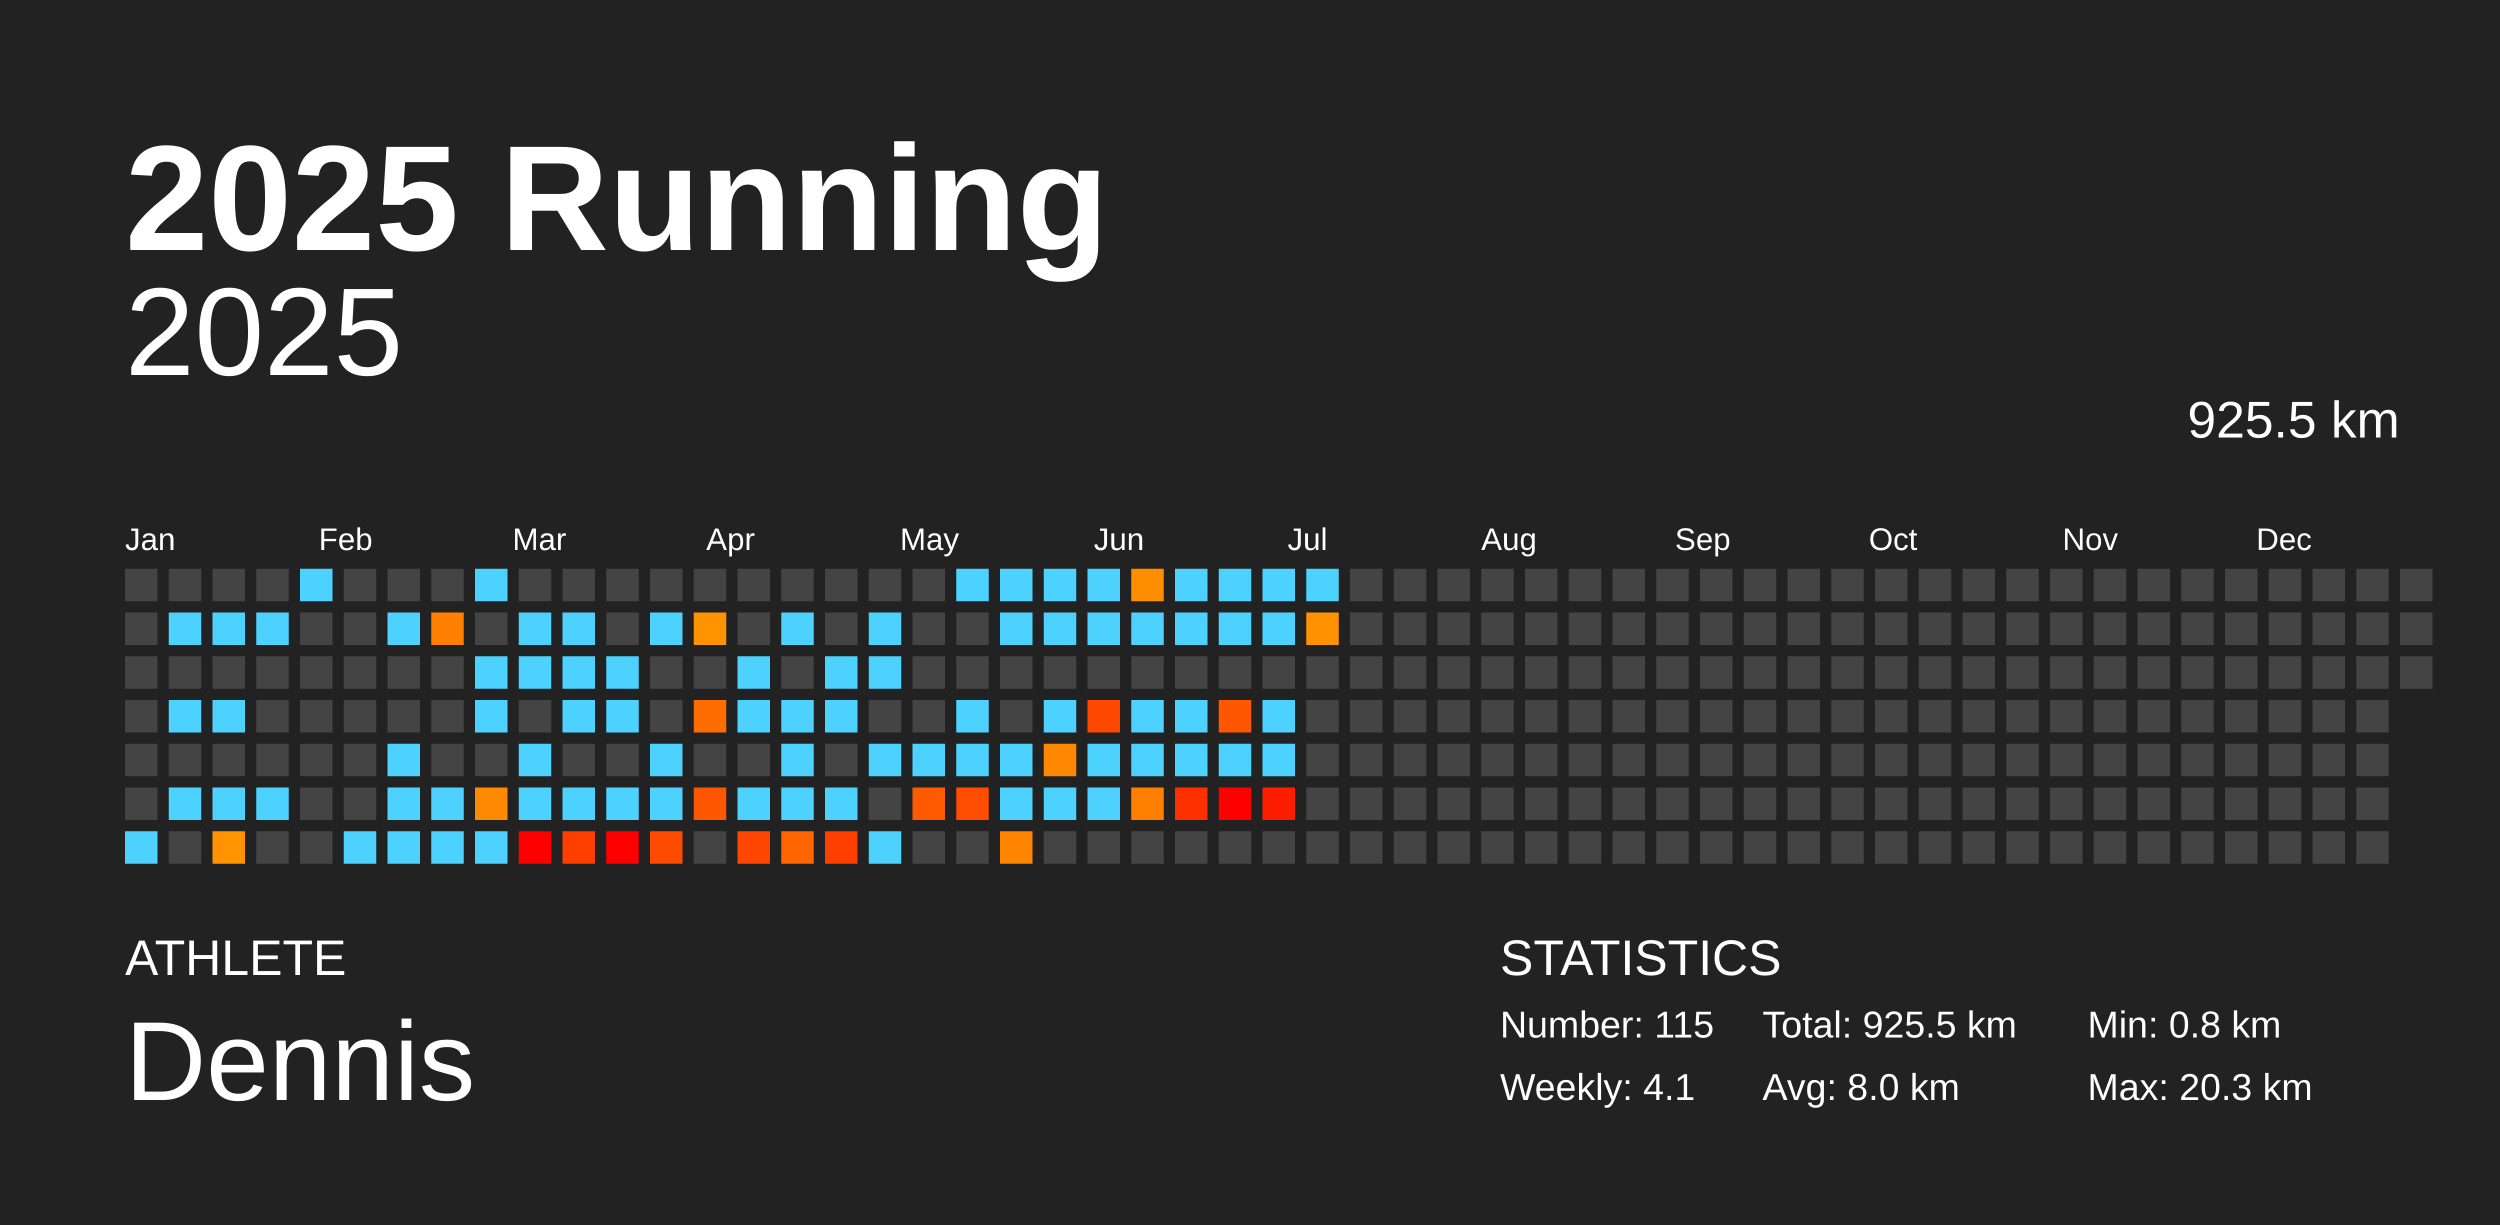
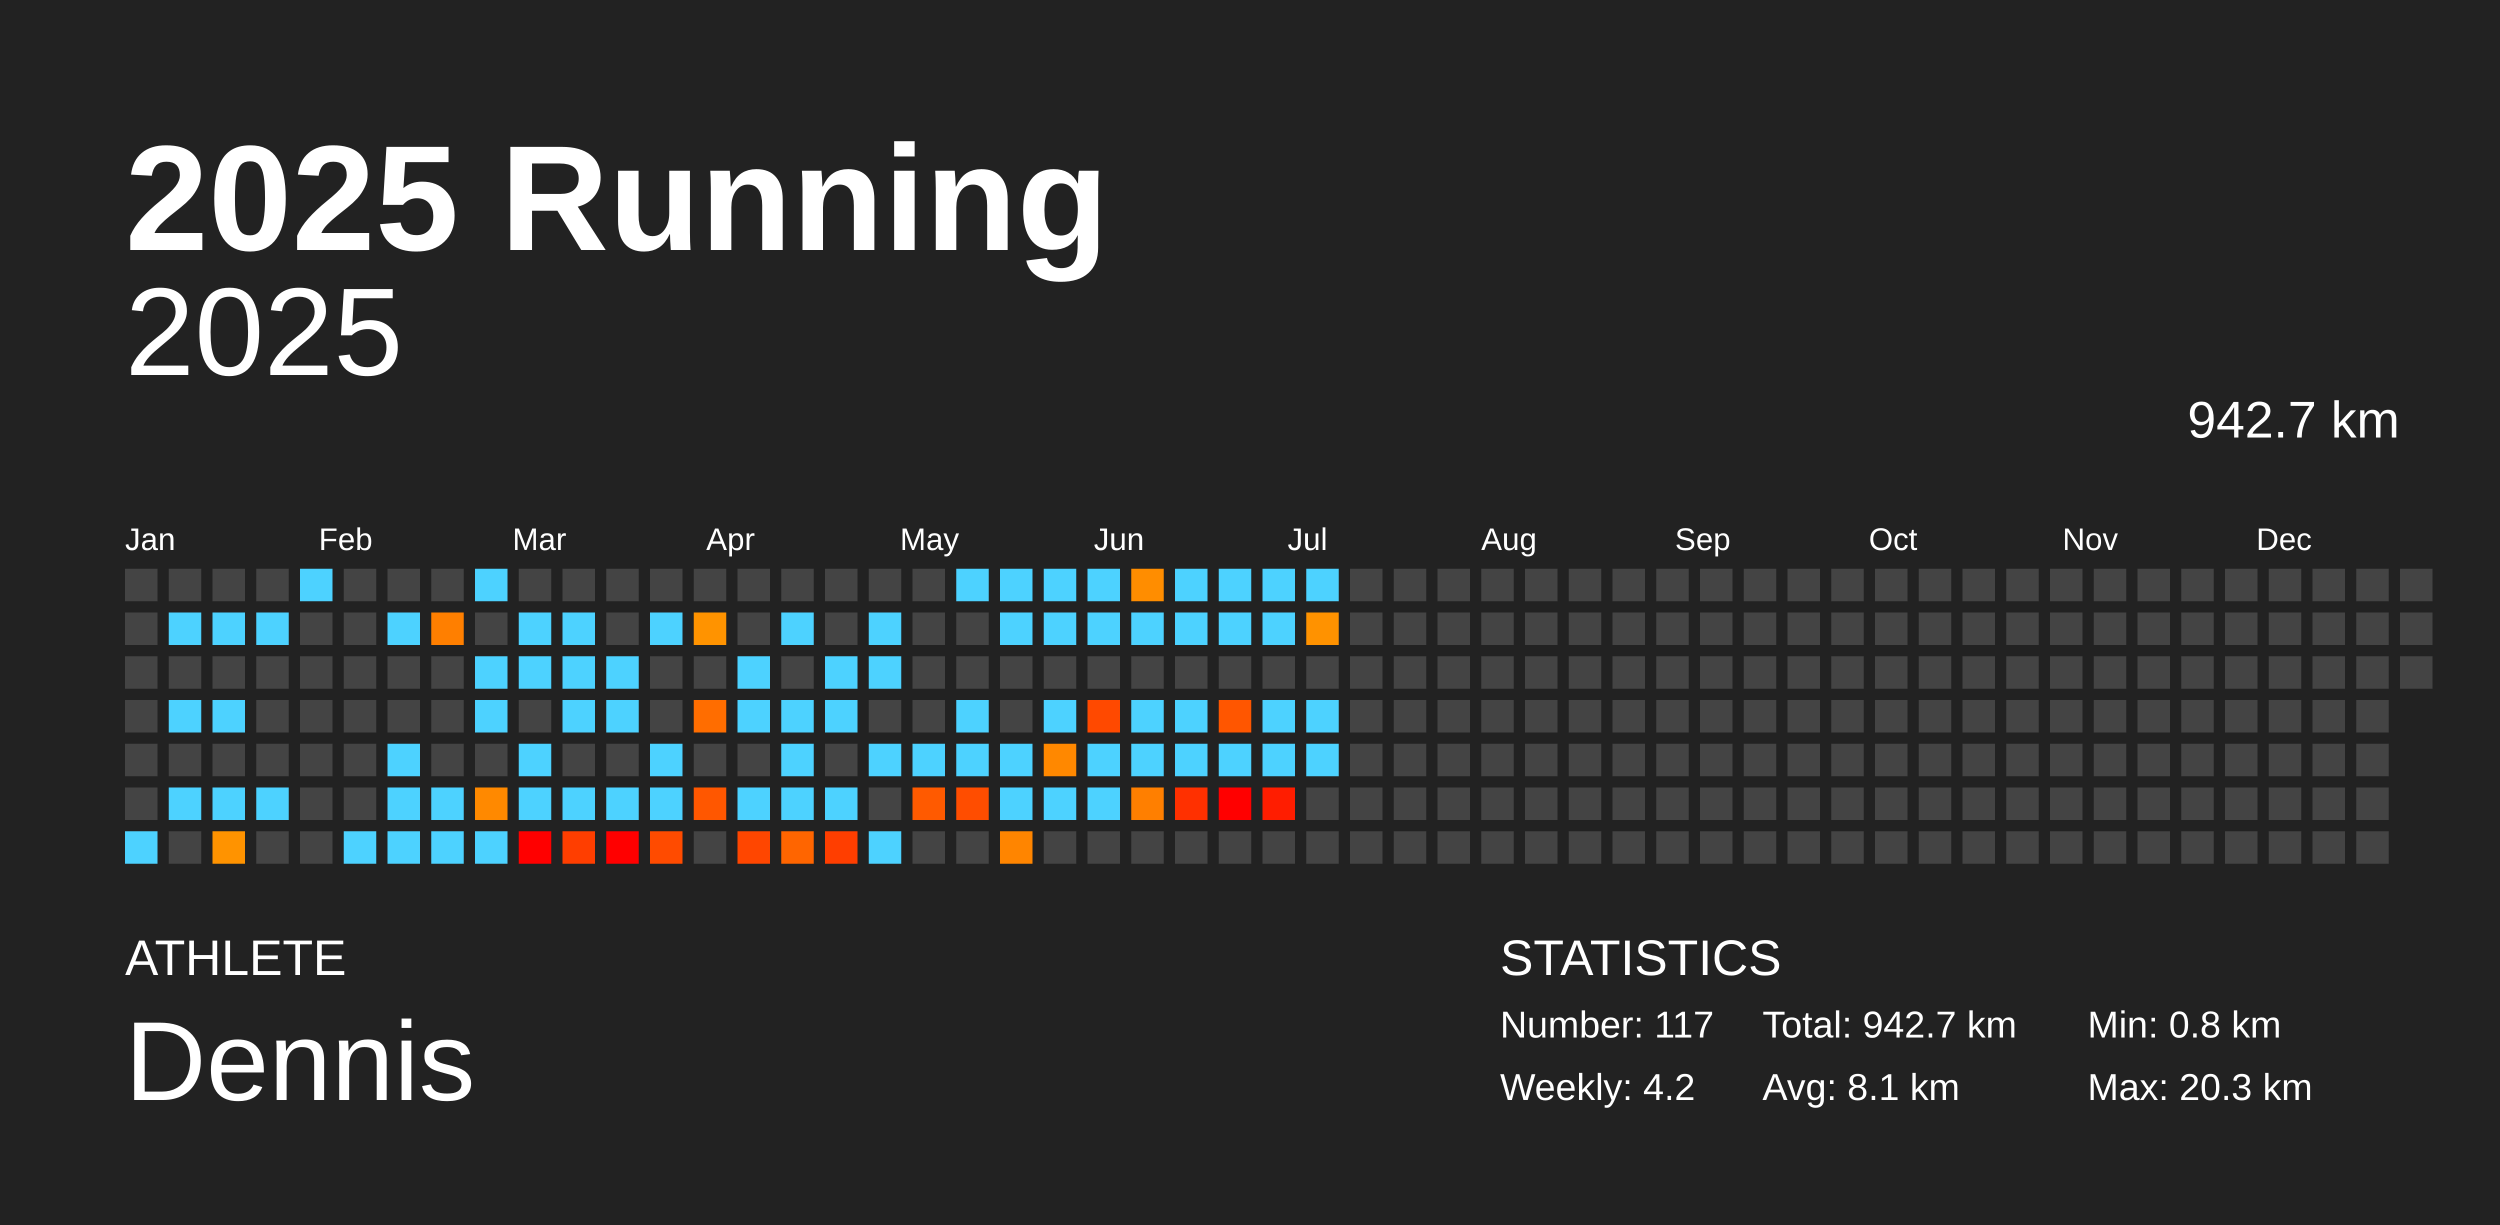
<svg xmlns="http://www.w3.org/2000/svg" baseProfile="full" height="98mm" version="1.1" viewBox="0,0,200,98" width="200mm">
  <defs />
  <rect fill="#222222" height="98" width="200" x="0" y="0" />
  <text fill="#FFFFFF" style="font-size:12px; font-family:Arial; font-weight:bold;" x="10" y="20">2025 Running</text>
  <text fill="#FFFFFF" style="font-size:4px; font-family:Arial" x="10" y="78">ATHLETE</text>
  <text fill="#FFFFFF" style="font-size:9px; font-family:Arial" x="10" y="88">Dennis</text>
  <text fill="#FFFFFF" style="font-size:4px; font-family:Arial" x="120" y="78">STATISTICS</text>
-   <text fill="#FFFFFF" style="font-size:3px; font-family:Arial" x="120" y="83">Number: 115</text>
-   <text fill="#FFFFFF" style="font-size:3px; font-family:Arial" x="120" y="88">Weekly: 4.1</text>
-   <text fill="#FFFFFF" style="font-size:3px; font-family:Arial" x="141" y="83">Total: 925.5 km</text>
-   <text fill="#FFFFFF" style="font-size:3px; font-family:Arial" x="141" y="88">Avg: 8.0 km</text>
+   <text fill="#FFFFFF" style="font-size:3px; font-family:Arial" x="120" y="83">Number: 117</text>
+   <text fill="#FFFFFF" style="font-size:3px; font-family:Arial" x="120" y="88">Weekly: 4.2</text>
+   <text fill="#FFFFFF" style="font-size:3px; font-family:Arial" x="141" y="83">Total: 942.7 km</text>
+   <text fill="#FFFFFF" style="font-size:3px; font-family:Arial" x="141" y="88">Avg: 8.1 km</text>
  <text fill="#FFFFFF" style="font-size:3px; font-family:Arial" x="167" y="83">Min: 0.8 km</text>
  <text fill="#FFFFFF" style="font-size:3px; font-family:Arial" x="167" y="88">Max: 20.3 km</text>
  <text alignment-baseline="hanging" fill="#FFFFFF" style="font-size:10.0px; font-family:Arial;" x="10" y="30">2025</text>
-   <text alignment-baseline="hanging" fill="#FFFFFF" style="font-size:4.125px; font-family:Arial;" x="175" y="35">925.5 km</text>
+   <text alignment-baseline="hanging" fill="#FFFFFF" style="font-size:4.125px; font-family:Arial;" x="175" y="35">942.7 km</text>
  <text fill="#FFFFFF" style="font-size:2.5px; font-family:Arial" x="10.0" y="44">Jan</text>
  <text fill="#FFFFFF" style="font-size:2.5px; font-family:Arial" x="25.5" y="44">Feb</text>
  <text fill="#FFFFFF" style="font-size:2.5px; font-family:Arial" x="41.0" y="44">Mar</text>
  <text fill="#FFFFFF" style="font-size:2.5px; font-family:Arial" x="56.5" y="44">Apr</text>
  <text fill="#FFFFFF" style="font-size:2.5px; font-family:Arial" x="72.0" y="44">May</text>
  <text fill="#FFFFFF" style="font-size:2.5px; font-family:Arial" x="87.5" y="44">Jun</text>
  <text fill="#FFFFFF" style="font-size:2.5px; font-family:Arial" x="103.0" y="44">Jul</text>
  <text fill="#FFFFFF" style="font-size:2.5px; font-family:Arial" x="118.5" y="44">Aug</text>
  <text fill="#FFFFFF" style="font-size:2.5px; font-family:Arial" x="134.0" y="44">Sep</text>
  <text fill="#FFFFFF" style="font-size:2.5px; font-family:Arial" x="149.5" y="44">Oct</text>
  <text fill="#FFFFFF" style="font-size:2.5px; font-family:Arial" x="165.0" y="44">Nov</text>
  <text fill="#FFFFFF" style="font-size:2.5px; font-family:Arial" x="180.5" y="44">Dec</text>
  <rect fill="#444444" height="2.6" width="2.6" x="10.0" y="45.5" />
  <rect fill="#444444" height="2.6" width="2.6" x="10.0" y="49.0" />
  <rect fill="#444444" height="2.6" width="2.6" x="10.0" y="52.5" />
  <rect fill="#444444" height="2.6" width="2.6" x="10.0" y="56.0" />
  <rect fill="#444444" height="2.6" width="2.6" x="10.0" y="59.5" />
  <rect fill="#444444" height="2.6" width="2.6" x="10.0" y="63.0" />
  <rect fill="#4dd2ff" height="2.6" width="2.6" x="10.0" y="66.5" />
  <rect fill="#444444" height="2.6" width="2.6" x="13.5" y="45.5" />
  <rect fill="#4dd2ff" height="2.6" width="2.6" x="13.5" y="49.0" />
  <rect fill="#444444" height="2.6" width="2.6" x="13.5" y="52.5" />
  <rect fill="#4dd2ff" height="2.6" width="2.6" x="13.5" y="56.0" />
  <rect fill="#444444" height="2.6" width="2.6" x="13.5" y="59.5" />
  <rect fill="#4dd2ff" height="2.6" width="2.6" x="13.5" y="63.0" />
  <rect fill="#444444" height="2.6" width="2.6" x="13.5" y="66.5" />
  <rect fill="#444444" height="2.6" width="2.6" x="17.0" y="45.5" />
  <rect fill="#4dd2ff" height="2.6" width="2.6" x="17.0" y="49.0" />
  <rect fill="#444444" height="2.6" width="2.6" x="17.0" y="52.5" />
  <rect fill="#4dd2ff" height="2.6" width="2.6" x="17.0" y="56.0" />
  <rect fill="#444444" height="2.6" width="2.6" x="17.0" y="59.5" />
  <rect fill="#4dd2ff" height="2.6" width="2.6" x="17.0" y="63.0" />
  <rect fill="#ff9300" height="2.6" width="2.6" x="17.0" y="66.5" />
  <rect fill="#444444" height="2.6" width="2.6" x="20.5" y="45.5" />
  <rect fill="#4dd2ff" height="2.6" width="2.6" x="20.5" y="49.0" />
  <rect fill="#444444" height="2.6" width="2.6" x="20.5" y="52.5" />
  <rect fill="#444444" height="2.6" width="2.6" x="20.5" y="56.0" />
  <rect fill="#444444" height="2.6" width="2.6" x="20.5" y="59.5" />
  <rect fill="#4dd2ff" height="2.6" width="2.6" x="20.5" y="63.0" />
  <rect fill="#444444" height="2.6" width="2.6" x="20.5" y="66.5" />
  <rect fill="#4dd2ff" height="2.6" width="2.6" x="24.0" y="45.5" />
  <rect fill="#444444" height="2.6" width="2.6" x="24.0" y="49.0" />
  <rect fill="#444444" height="2.6" width="2.6" x="24.0" y="52.5" />
  <rect fill="#444444" height="2.6" width="2.6" x="24.0" y="56.0" />
  <rect fill="#444444" height="2.6" width="2.6" x="24.0" y="59.5" />
  <rect fill="#444444" height="2.6" width="2.6" x="24.0" y="63.0" />
  <rect fill="#444444" height="2.6" width="2.6" x="24.0" y="66.5" />
  <rect fill="#444444" height="2.6" width="2.6" x="27.5" y="45.5" />
  <rect fill="#444444" height="2.6" width="2.6" x="27.5" y="49.0" />
  <rect fill="#444444" height="2.6" width="2.6" x="27.5" y="52.5" />
  <rect fill="#444444" height="2.6" width="2.6" x="27.5" y="56.0" />
  <rect fill="#444444" height="2.6" width="2.6" x="27.5" y="59.5" />
  <rect fill="#444444" height="2.6" width="2.6" x="27.5" y="63.0" />
  <rect fill="#4dd2ff" height="2.6" width="2.6" x="27.5" y="66.5" />
  <rect fill="#444444" height="2.6" width="2.6" x="31.0" y="45.5" />
  <rect fill="#4dd2ff" height="2.6" width="2.6" x="31.0" y="49.0" />
  <rect fill="#444444" height="2.6" width="2.6" x="31.0" y="52.5" />
  <rect fill="#444444" height="2.6" width="2.6" x="31.0" y="56.0" />
  <rect fill="#4dd2ff" height="2.6" width="2.6" x="31.0" y="59.5" />
  <rect fill="#4dd2ff" height="2.6" width="2.6" x="31.0" y="63.0" />
  <rect fill="#4dd2ff" height="2.6" width="2.6" x="31.0" y="66.5" />
  <rect fill="#444444" height="2.6" width="2.6" x="34.5" y="45.5" />
  <rect fill="#ff7f00" height="2.6" width="2.6" x="34.5" y="49.0" />
  <rect fill="#444444" height="2.6" width="2.6" x="34.5" y="52.5" />
  <rect fill="#444444" height="2.6" width="2.6" x="34.5" y="56.0" />
  <rect fill="#444444" height="2.6" width="2.6" x="34.5" y="59.5" />
  <rect fill="#4dd2ff" height="2.6" width="2.6" x="34.5" y="63.0" />
  <rect fill="#4dd2ff" height="2.6" width="2.6" x="34.5" y="66.5" />
  <rect fill="#4dd2ff" height="2.6" width="2.6" x="38.0" y="45.5" />
  <rect fill="#444444" height="2.6" width="2.6" x="38.0" y="49.0" />
  <rect fill="#4dd2ff" height="2.6" width="2.6" x="38.0" y="52.5" />
  <rect fill="#4dd2ff" height="2.6" width="2.6" x="38.0" y="56.0" />
  <rect fill="#444444" height="2.6" width="2.6" x="38.0" y="59.5" />
  <rect fill="#ff8900" height="2.6" width="2.6" x="38.0" y="63.0" />
  <rect fill="#4dd2ff" height="2.6" width="2.6" x="38.0" y="66.5" />
  <rect fill="#444444" height="2.6" width="2.6" x="41.5" y="45.5" />
  <rect fill="#4dd2ff" height="2.6" width="2.6" x="41.5" y="49.0" />
  <rect fill="#4dd2ff" height="2.6" width="2.6" x="41.5" y="52.5" />
  <rect fill="#444444" height="2.6" width="2.6" x="41.5" y="56.0" />
  <rect fill="#4dd2ff" height="2.6" width="2.6" x="41.5" y="59.5" />
  <rect fill="#4dd2ff" height="2.6" width="2.6" x="41.5" y="63.0" />
  <rect fill="red" height="2.6" width="2.6" x="41.5" y="66.5" />
  <rect fill="#444444" height="2.6" width="2.6" x="45.0" y="45.5" />
  <rect fill="#4dd2ff" height="2.6" width="2.6" x="45.0" y="49.0" />
  <rect fill="#4dd2ff" height="2.6" width="2.6" x="45.0" y="52.5" />
  <rect fill="#4dd2ff" height="2.6" width="2.6" x="45.0" y="56.0" />
  <rect fill="#444444" height="2.6" width="2.6" x="45.0" y="59.5" />
  <rect fill="#4dd2ff" height="2.6" width="2.6" x="45.0" y="63.0" />
  <rect fill="#ff3e00" height="2.6" width="2.6" x="45.0" y="66.5" />
  <rect fill="#444444" height="2.6" width="2.6" x="48.5" y="45.5" />
  <rect fill="#444444" height="2.6" width="2.6" x="48.5" y="49.0" />
  <rect fill="#4dd2ff" height="2.6" width="2.6" x="48.5" y="52.5" />
  <rect fill="#4dd2ff" height="2.6" width="2.6" x="48.5" y="56.0" />
  <rect fill="#444444" height="2.6" width="2.6" x="48.5" y="59.5" />
  <rect fill="#4dd2ff" height="2.6" width="2.6" x="48.5" y="63.0" />
  <rect fill="red" height="2.6" width="2.6" x="48.5" y="66.5" />
  <rect fill="#444444" height="2.6" width="2.6" x="52.0" y="45.5" />
  <rect fill="#4dd2ff" height="2.6" width="2.6" x="52.0" y="49.0" />
  <rect fill="#444444" height="2.6" width="2.6" x="52.0" y="52.5" />
  <rect fill="#444444" height="2.6" width="2.6" x="52.0" y="56.0" />
  <rect fill="#4dd2ff" height="2.6" width="2.6" x="52.0" y="59.5" />
  <rect fill="#4dd2ff" height="2.6" width="2.6" x="52.0" y="63.0" />
  <rect fill="#ff4b00" height="2.6" width="2.6" x="52.0" y="66.5" />
  <rect fill="#444444" height="2.6" width="2.6" x="55.5" y="45.5" />
  <rect fill="#ff9300" height="2.6" width="2.6" x="55.5" y="49.0" />
  <rect fill="#444444" height="2.6" width="2.6" x="55.5" y="52.5" />
  <rect fill="#ff6d00" height="2.6" width="2.6" x="55.5" y="56.0" />
  <rect fill="#444444" height="2.6" width="2.6" x="55.5" y="59.5" />
  <rect fill="#ff5700" height="2.6" width="2.6" x="55.5" y="63.0" />
  <rect fill="#444444" height="2.6" width="2.6" x="55.5" y="66.5" />
  <rect fill="#444444" height="2.6" width="2.6" x="59.0" y="45.5" />
  <rect fill="#444444" height="2.6" width="2.6" x="59.0" y="49.0" />
  <rect fill="#4dd2ff" height="2.6" width="2.6" x="59.0" y="52.5" />
  <rect fill="#4dd2ff" height="2.6" width="2.6" x="59.0" y="56.0" />
  <rect fill="#444444" height="2.6" width="2.6" x="59.0" y="59.5" />
  <rect fill="#4dd2ff" height="2.6" width="2.6" x="59.0" y="63.0" />
  <rect fill="#ff4600" height="2.6" width="2.6" x="59.0" y="66.5" />
  <rect fill="#444444" height="2.6" width="2.6" x="62.5" y="45.5" />
  <rect fill="#4dd2ff" height="2.6" width="2.6" x="62.5" y="49.0" />
  <rect fill="#444444" height="2.6" width="2.6" x="62.5" y="52.5" />
  <rect fill="#4dd2ff" height="2.6" width="2.6" x="62.5" y="56.0" />
  <rect fill="#4dd2ff" height="2.6" width="2.6" x="62.5" y="59.5" />
  <rect fill="#4dd2ff" height="2.6" width="2.6" x="62.5" y="63.0" />
  <rect fill="#ff6500" height="2.6" width="2.6" x="62.5" y="66.5" />
  <rect fill="#444444" height="2.6" width="2.6" x="66.0" y="45.5" />
  <rect fill="#444444" height="2.6" width="2.6" x="66.0" y="49.0" />
  <rect fill="#4dd2ff" height="2.6" width="2.6" x="66.0" y="52.5" />
  <rect fill="#4dd2ff" height="2.6" width="2.6" x="66.0" y="56.0" />
  <rect fill="#444444" height="2.6" width="2.6" x="66.0" y="59.5" />
  <rect fill="#4dd2ff" height="2.6" width="2.6" x="66.0" y="63.0" />
  <rect fill="#ff3e00" height="2.6" width="2.6" x="66.0" y="66.5" />
  <rect fill="#444444" height="2.6" width="2.6" x="69.5" y="45.5" />
  <rect fill="#4dd2ff" height="2.6" width="2.6" x="69.5" y="49.0" />
  <rect fill="#4dd2ff" height="2.6" width="2.6" x="69.5" y="52.5" />
  <rect fill="#444444" height="2.6" width="2.6" x="69.5" y="56.0" />
  <rect fill="#4dd2ff" height="2.6" width="2.6" x="69.5" y="59.5" />
  <rect fill="#444444" height="2.6" width="2.6" x="69.5" y="63.0" />
  <rect fill="#4dd2ff" height="2.6" width="2.6" x="69.5" y="66.5" />
  <rect fill="#444444" height="2.6" width="2.6" x="73.0" y="45.5" />
  <rect fill="#444444" height="2.6" width="2.6" x="73.0" y="49.0" />
  <rect fill="#444444" height="2.6" width="2.6" x="73.0" y="52.5" />
  <rect fill="#444444" height="2.6" width="2.6" x="73.0" y="56.0" />
  <rect fill="#4dd2ff" height="2.6" width="2.6" x="73.0" y="59.5" />
  <rect fill="#ff5a00" height="2.6" width="2.6" x="73.0" y="63.0" />
  <rect fill="#444444" height="2.6" width="2.6" x="73.0" y="66.5" />
  <rect fill="#4dd2ff" height="2.6" width="2.6" x="76.5" y="45.5" />
  <rect fill="#444444" height="2.6" width="2.6" x="76.5" y="49.0" />
  <rect fill="#444444" height="2.6" width="2.6" x="76.5" y="52.5" />
  <rect fill="#4dd2ff" height="2.6" width="2.6" x="76.5" y="56.0" />
  <rect fill="#4dd2ff" height="2.6" width="2.6" x="76.5" y="59.5" />
  <rect fill="#ff4d00" height="2.6" width="2.6" x="76.5" y="63.0" />
  <rect fill="#444444" height="2.6" width="2.6" x="76.5" y="66.5" />
  <rect fill="#4dd2ff" height="2.6" width="2.6" x="80.0" y="45.5" />
  <rect fill="#4dd2ff" height="2.6" width="2.6" x="80.0" y="49.0" />
  <rect fill="#444444" height="2.6" width="2.6" x="80.0" y="52.5" />
  <rect fill="#444444" height="2.6" width="2.6" x="80.0" y="56.0" />
  <rect fill="#4dd2ff" height="2.6" width="2.6" x="80.0" y="59.5" />
  <rect fill="#4dd2ff" height="2.6" width="2.6" x="80.0" y="63.0" />
  <rect fill="#ff8500" height="2.6" width="2.6" x="80.0" y="66.5" />
  <rect fill="#4dd2ff" height="2.6" width="2.6" x="83.5" y="45.5" />
  <rect fill="#4dd2ff" height="2.6" width="2.6" x="83.5" y="49.0" />
  <rect fill="#444444" height="2.6" width="2.6" x="83.5" y="52.5" />
  <rect fill="#4dd2ff" height="2.6" width="2.6" x="83.5" y="56.0" />
  <rect fill="#ff8800" height="2.6" width="2.6" x="83.5" y="59.5" />
  <rect fill="#4dd2ff" height="2.6" width="2.6" x="83.5" y="63.0" />
  <rect fill="#444444" height="2.6" width="2.6" x="83.5" y="66.5" />
  <rect fill="#4dd2ff" height="2.6" width="2.6" x="87.0" y="45.5" />
  <rect fill="#4dd2ff" height="2.6" width="2.6" x="87.0" y="49.0" />
  <rect fill="#444444" height="2.6" width="2.6" x="87.0" y="52.5" />
  <rect fill="#ff4900" height="2.6" width="2.6" x="87.0" y="56.0" />
  <rect fill="#4dd2ff" height="2.6" width="2.6" x="87.0" y="59.5" />
  <rect fill="#4dd2ff" height="2.6" width="2.6" x="87.0" y="63.0" />
  <rect fill="#444444" height="2.6" width="2.6" x="87.0" y="66.5" />
  <rect fill="#ff8d00" height="2.6" width="2.6" x="90.5" y="45.5" />
  <rect fill="#4dd2ff" height="2.6" width="2.6" x="90.5" y="49.0" />
  <rect fill="#444444" height="2.6" width="2.6" x="90.5" y="52.5" />
  <rect fill="#4dd2ff" height="2.6" width="2.6" x="90.5" y="56.0" />
  <rect fill="#4dd2ff" height="2.6" width="2.6" x="90.5" y="59.5" />
  <rect fill="#ff7f00" height="2.6" width="2.6" x="90.5" y="63.0" />
  <rect fill="#444444" height="2.6" width="2.6" x="90.5" y="66.5" />
  <rect fill="#4dd2ff" height="2.6" width="2.6" x="94.0" y="45.5" />
  <rect fill="#4dd2ff" height="2.6" width="2.6" x="94.0" y="49.0" />
  <rect fill="#444444" height="2.6" width="2.6" x="94.0" y="52.5" />
  <rect fill="#4dd2ff" height="2.6" width="2.6" x="94.0" y="56.0" />
  <rect fill="#4dd2ff" height="2.6" width="2.6" x="94.0" y="59.5" />
  <rect fill="#ff3000" height="2.6" width="2.6" x="94.0" y="63.0" />
  <rect fill="#444444" height="2.6" width="2.6" x="94.0" y="66.5" />
  <rect fill="#4dd2ff" height="2.6" width="2.6" x="97.5" y="45.5" />
  <rect fill="#4dd2ff" height="2.6" width="2.6" x="97.5" y="49.0" />
  <rect fill="#444444" height="2.6" width="2.6" x="97.5" y="52.5" />
  <rect fill="#ff5600" height="2.6" width="2.6" x="97.5" y="56.0" />
  <rect fill="#4dd2ff" height="2.6" width="2.6" x="97.5" y="59.5" />
  <rect fill="red" height="2.6" width="2.6" x="97.5" y="63.0" />
  <rect fill="#444444" height="2.6" width="2.6" x="97.5" y="66.5" />
  <rect fill="#4dd2ff" height="2.6" width="2.6" x="101.0" y="45.5" />
  <rect fill="#4dd2ff" height="2.6" width="2.6" x="101.0" y="49.0" />
  <rect fill="#444444" height="2.6" width="2.6" x="101.0" y="52.5" />
  <rect fill="#4dd2ff" height="2.6" width="2.6" x="101.0" y="56.0" />
  <rect fill="#4dd2ff" height="2.6" width="2.6" x="101.0" y="59.5" />
  <rect fill="#ff1d00" height="2.6" width="2.6" x="101.0" y="63.0" />
  <rect fill="#444444" height="2.6" width="2.6" x="101.0" y="66.5" />
  <rect fill="#4dd2ff" height="2.6" width="2.6" x="104.5" y="45.5" />
  <rect fill="#ff9200" height="2.6" width="2.6" x="104.5" y="49.0" />
  <rect fill="#444444" height="2.6" width="2.6" x="104.5" y="52.5" />
-   <rect fill="#444444" height="2.6" width="2.6" x="104.5" y="56.0" />
-   <rect fill="#444444" height="2.6" width="2.6" x="104.5" y="59.5" />
+   <rect fill="#4dd2ff" height="2.6" width="2.6" x="104.5" y="56.0" />
+   <rect fill="#4dd2ff" height="2.6" width="2.6" x="104.5" y="59.5" />
  <rect fill="#444444" height="2.6" width="2.6" x="104.5" y="63.0" />
  <rect fill="#444444" height="2.6" width="2.6" x="104.5" y="66.5" />
  <rect fill="#444444" height="2.6" width="2.6" x="108.0" y="45.5" />
  <rect fill="#444444" height="2.6" width="2.6" x="108.0" y="49.0" />
  <rect fill="#444444" height="2.6" width="2.6" x="108.0" y="52.5" />
  <rect fill="#444444" height="2.6" width="2.6" x="108.0" y="56.0" />
  <rect fill="#444444" height="2.6" width="2.6" x="108.0" y="59.5" />
  <rect fill="#444444" height="2.6" width="2.6" x="108.0" y="63.0" />
  <rect fill="#444444" height="2.6" width="2.6" x="108.0" y="66.5" />
  <rect fill="#444444" height="2.6" width="2.6" x="111.5" y="45.5" />
  <rect fill="#444444" height="2.6" width="2.6" x="111.5" y="49.0" />
  <rect fill="#444444" height="2.6" width="2.6" x="111.5" y="52.5" />
  <rect fill="#444444" height="2.6" width="2.6" x="111.5" y="56.0" />
  <rect fill="#444444" height="2.6" width="2.6" x="111.5" y="59.5" />
  <rect fill="#444444" height="2.6" width="2.6" x="111.5" y="63.0" />
  <rect fill="#444444" height="2.6" width="2.6" x="111.5" y="66.5" />
  <rect fill="#444444" height="2.6" width="2.6" x="115.0" y="45.5" />
  <rect fill="#444444" height="2.6" width="2.6" x="115.0" y="49.0" />
  <rect fill="#444444" height="2.6" width="2.6" x="115.0" y="52.5" />
  <rect fill="#444444" height="2.6" width="2.6" x="115.0" y="56.0" />
  <rect fill="#444444" height="2.6" width="2.6" x="115.0" y="59.5" />
  <rect fill="#444444" height="2.6" width="2.6" x="115.0" y="63.0" />
  <rect fill="#444444" height="2.6" width="2.6" x="115.0" y="66.5" />
  <rect fill="#444444" height="2.6" width="2.6" x="118.5" y="45.5" />
  <rect fill="#444444" height="2.6" width="2.6" x="118.5" y="49.0" />
  <rect fill="#444444" height="2.6" width="2.6" x="118.5" y="52.5" />
  <rect fill="#444444" height="2.6" width="2.6" x="118.5" y="56.0" />
  <rect fill="#444444" height="2.6" width="2.6" x="118.5" y="59.5" />
  <rect fill="#444444" height="2.6" width="2.6" x="118.5" y="63.0" />
  <rect fill="#444444" height="2.6" width="2.6" x="118.5" y="66.5" />
  <rect fill="#444444" height="2.6" width="2.6" x="122.0" y="45.5" />
  <rect fill="#444444" height="2.6" width="2.6" x="122.0" y="49.0" />
  <rect fill="#444444" height="2.6" width="2.6" x="122.0" y="52.5" />
  <rect fill="#444444" height="2.6" width="2.6" x="122.0" y="56.0" />
  <rect fill="#444444" height="2.6" width="2.6" x="122.0" y="59.5" />
  <rect fill="#444444" height="2.6" width="2.6" x="122.0" y="63.0" />
  <rect fill="#444444" height="2.6" width="2.6" x="122.0" y="66.5" />
  <rect fill="#444444" height="2.6" width="2.6" x="125.5" y="45.5" />
  <rect fill="#444444" height="2.6" width="2.6" x="125.5" y="49.0" />
  <rect fill="#444444" height="2.6" width="2.6" x="125.5" y="52.5" />
  <rect fill="#444444" height="2.6" width="2.6" x="125.5" y="56.0" />
  <rect fill="#444444" height="2.6" width="2.6" x="125.5" y="59.5" />
  <rect fill="#444444" height="2.6" width="2.6" x="125.5" y="63.0" />
  <rect fill="#444444" height="2.6" width="2.6" x="125.5" y="66.5" />
  <rect fill="#444444" height="2.6" width="2.6" x="129.0" y="45.5" />
  <rect fill="#444444" height="2.6" width="2.6" x="129.0" y="49.0" />
  <rect fill="#444444" height="2.6" width="2.6" x="129.0" y="52.5" />
  <rect fill="#444444" height="2.6" width="2.6" x="129.0" y="56.0" />
  <rect fill="#444444" height="2.6" width="2.6" x="129.0" y="59.5" />
  <rect fill="#444444" height="2.6" width="2.6" x="129.0" y="63.0" />
  <rect fill="#444444" height="2.6" width="2.6" x="129.0" y="66.5" />
  <rect fill="#444444" height="2.6" width="2.6" x="132.5" y="45.5" />
  <rect fill="#444444" height="2.6" width="2.6" x="132.5" y="49.0" />
  <rect fill="#444444" height="2.6" width="2.6" x="132.5" y="52.5" />
  <rect fill="#444444" height="2.6" width="2.6" x="132.5" y="56.0" />
  <rect fill="#444444" height="2.6" width="2.6" x="132.5" y="59.5" />
  <rect fill="#444444" height="2.6" width="2.6" x="132.5" y="63.0" />
  <rect fill="#444444" height="2.6" width="2.6" x="132.5" y="66.5" />
  <rect fill="#444444" height="2.6" width="2.6" x="136.0" y="45.5" />
  <rect fill="#444444" height="2.6" width="2.6" x="136.0" y="49.0" />
  <rect fill="#444444" height="2.6" width="2.6" x="136.0" y="52.5" />
  <rect fill="#444444" height="2.6" width="2.6" x="136.0" y="56.0" />
  <rect fill="#444444" height="2.6" width="2.6" x="136.0" y="59.5" />
  <rect fill="#444444" height="2.6" width="2.6" x="136.0" y="63.0" />
  <rect fill="#444444" height="2.6" width="2.6" x="136.0" y="66.5" />
  <rect fill="#444444" height="2.6" width="2.6" x="139.5" y="45.5" />
  <rect fill="#444444" height="2.6" width="2.6" x="139.5" y="49.0" />
  <rect fill="#444444" height="2.6" width="2.6" x="139.5" y="52.5" />
  <rect fill="#444444" height="2.6" width="2.6" x="139.5" y="56.0" />
  <rect fill="#444444" height="2.6" width="2.6" x="139.5" y="59.5" />
  <rect fill="#444444" height="2.6" width="2.6" x="139.5" y="63.0" />
  <rect fill="#444444" height="2.6" width="2.6" x="139.5" y="66.5" />
  <rect fill="#444444" height="2.6" width="2.6" x="143.0" y="45.5" />
  <rect fill="#444444" height="2.6" width="2.6" x="143.0" y="49.0" />
  <rect fill="#444444" height="2.6" width="2.6" x="143.0" y="52.5" />
  <rect fill="#444444" height="2.6" width="2.6" x="143.0" y="56.0" />
  <rect fill="#444444" height="2.6" width="2.6" x="143.0" y="59.5" />
  <rect fill="#444444" height="2.6" width="2.6" x="143.0" y="63.0" />
  <rect fill="#444444" height="2.6" width="2.6" x="143.0" y="66.5" />
  <rect fill="#444444" height="2.6" width="2.6" x="146.5" y="45.5" />
  <rect fill="#444444" height="2.6" width="2.6" x="146.5" y="49.0" />
  <rect fill="#444444" height="2.6" width="2.6" x="146.5" y="52.5" />
  <rect fill="#444444" height="2.6" width="2.6" x="146.5" y="56.0" />
  <rect fill="#444444" height="2.6" width="2.6" x="146.5" y="59.5" />
  <rect fill="#444444" height="2.6" width="2.6" x="146.5" y="63.0" />
  <rect fill="#444444" height="2.6" width="2.6" x="146.5" y="66.5" />
  <rect fill="#444444" height="2.6" width="2.6" x="150.0" y="45.5" />
  <rect fill="#444444" height="2.6" width="2.6" x="150.0" y="49.0" />
  <rect fill="#444444" height="2.6" width="2.6" x="150.0" y="52.5" />
  <rect fill="#444444" height="2.6" width="2.6" x="150.0" y="56.0" />
  <rect fill="#444444" height="2.6" width="2.6" x="150.0" y="59.5" />
  <rect fill="#444444" height="2.6" width="2.6" x="150.0" y="63.0" />
  <rect fill="#444444" height="2.6" width="2.6" x="150.0" y="66.5" />
  <rect fill="#444444" height="2.6" width="2.6" x="153.5" y="45.5" />
  <rect fill="#444444" height="2.6" width="2.6" x="153.5" y="49.0" />
  <rect fill="#444444" height="2.6" width="2.6" x="153.5" y="52.5" />
  <rect fill="#444444" height="2.6" width="2.6" x="153.5" y="56.0" />
  <rect fill="#444444" height="2.6" width="2.6" x="153.5" y="59.5" />
  <rect fill="#444444" height="2.6" width="2.6" x="153.5" y="63.0" />
  <rect fill="#444444" height="2.6" width="2.6" x="153.5" y="66.5" />
  <rect fill="#444444" height="2.6" width="2.6" x="157.0" y="45.5" />
  <rect fill="#444444" height="2.6" width="2.6" x="157.0" y="49.0" />
  <rect fill="#444444" height="2.6" width="2.6" x="157.0" y="52.5" />
  <rect fill="#444444" height="2.6" width="2.6" x="157.0" y="56.0" />
  <rect fill="#444444" height="2.6" width="2.6" x="157.0" y="59.5" />
  <rect fill="#444444" height="2.6" width="2.6" x="157.0" y="63.0" />
  <rect fill="#444444" height="2.6" width="2.6" x="157.0" y="66.5" />
  <rect fill="#444444" height="2.6" width="2.6" x="160.5" y="45.5" />
  <rect fill="#444444" height="2.6" width="2.6" x="160.5" y="49.0" />
  <rect fill="#444444" height="2.6" width="2.6" x="160.5" y="52.5" />
  <rect fill="#444444" height="2.6" width="2.6" x="160.5" y="56.0" />
  <rect fill="#444444" height="2.6" width="2.6" x="160.5" y="59.5" />
  <rect fill="#444444" height="2.6" width="2.6" x="160.5" y="63.0" />
  <rect fill="#444444" height="2.6" width="2.6" x="160.5" y="66.5" />
  <rect fill="#444444" height="2.6" width="2.6" x="164.0" y="45.5" />
  <rect fill="#444444" height="2.6" width="2.6" x="164.0" y="49.0" />
  <rect fill="#444444" height="2.6" width="2.6" x="164.0" y="52.5" />
  <rect fill="#444444" height="2.6" width="2.6" x="164.0" y="56.0" />
  <rect fill="#444444" height="2.6" width="2.6" x="164.0" y="59.5" />
  <rect fill="#444444" height="2.6" width="2.6" x="164.0" y="63.0" />
  <rect fill="#444444" height="2.6" width="2.6" x="164.0" y="66.5" />
  <rect fill="#444444" height="2.6" width="2.6" x="167.5" y="45.5" />
  <rect fill="#444444" height="2.6" width="2.6" x="167.5" y="49.0" />
  <rect fill="#444444" height="2.6" width="2.6" x="167.5" y="52.5" />
  <rect fill="#444444" height="2.6" width="2.6" x="167.5" y="56.0" />
  <rect fill="#444444" height="2.6" width="2.6" x="167.5" y="59.5" />
  <rect fill="#444444" height="2.6" width="2.6" x="167.5" y="63.0" />
  <rect fill="#444444" height="2.6" width="2.6" x="167.5" y="66.5" />
  <rect fill="#444444" height="2.6" width="2.6" x="171.0" y="45.5" />
  <rect fill="#444444" height="2.6" width="2.6" x="171.0" y="49.0" />
  <rect fill="#444444" height="2.6" width="2.6" x="171.0" y="52.5" />
  <rect fill="#444444" height="2.6" width="2.6" x="171.0" y="56.0" />
  <rect fill="#444444" height="2.6" width="2.6" x="171.0" y="59.5" />
  <rect fill="#444444" height="2.6" width="2.6" x="171.0" y="63.0" />
  <rect fill="#444444" height="2.6" width="2.6" x="171.0" y="66.5" />
  <rect fill="#444444" height="2.6" width="2.6" x="174.5" y="45.5" />
  <rect fill="#444444" height="2.6" width="2.6" x="174.5" y="49.0" />
  <rect fill="#444444" height="2.6" width="2.6" x="174.5" y="52.5" />
  <rect fill="#444444" height="2.6" width="2.6" x="174.5" y="56.0" />
  <rect fill="#444444" height="2.6" width="2.6" x="174.5" y="59.5" />
  <rect fill="#444444" height="2.6" width="2.6" x="174.5" y="63.0" />
  <rect fill="#444444" height="2.6" width="2.6" x="174.5" y="66.5" />
  <rect fill="#444444" height="2.6" width="2.6" x="178.0" y="45.5" />
  <rect fill="#444444" height="2.6" width="2.6" x="178.0" y="49.0" />
  <rect fill="#444444" height="2.6" width="2.6" x="178.0" y="52.5" />
  <rect fill="#444444" height="2.6" width="2.6" x="178.0" y="56.0" />
  <rect fill="#444444" height="2.6" width="2.6" x="178.0" y="59.5" />
  <rect fill="#444444" height="2.6" width="2.6" x="178.0" y="63.0" />
  <rect fill="#444444" height="2.6" width="2.6" x="178.0" y="66.5" />
  <rect fill="#444444" height="2.6" width="2.6" x="181.5" y="45.5" />
  <rect fill="#444444" height="2.6" width="2.6" x="181.5" y="49.0" />
  <rect fill="#444444" height="2.6" width="2.6" x="181.5" y="52.5" />
  <rect fill="#444444" height="2.6" width="2.6" x="181.5" y="56.0" />
  <rect fill="#444444" height="2.6" width="2.6" x="181.5" y="59.5" />
  <rect fill="#444444" height="2.6" width="2.6" x="181.5" y="63.0" />
  <rect fill="#444444" height="2.6" width="2.6" x="181.5" y="66.5" />
  <rect fill="#444444" height="2.6" width="2.6" x="185.0" y="45.5" />
  <rect fill="#444444" height="2.6" width="2.6" x="185.0" y="49.0" />
  <rect fill="#444444" height="2.6" width="2.6" x="185.0" y="52.5" />
  <rect fill="#444444" height="2.6" width="2.6" x="185.0" y="56.0" />
  <rect fill="#444444" height="2.6" width="2.6" x="185.0" y="59.5" />
  <rect fill="#444444" height="2.6" width="2.6" x="185.0" y="63.0" />
  <rect fill="#444444" height="2.6" width="2.6" x="185.0" y="66.5" />
  <rect fill="#444444" height="2.6" width="2.6" x="188.5" y="45.5" />
  <rect fill="#444444" height="2.6" width="2.6" x="188.5" y="49.0" />
  <rect fill="#444444" height="2.6" width="2.6" x="188.5" y="52.5" />
  <rect fill="#444444" height="2.6" width="2.6" x="188.5" y="56.0" />
  <rect fill="#444444" height="2.6" width="2.6" x="188.5" y="59.5" />
  <rect fill="#444444" height="2.6" width="2.6" x="188.5" y="63.0" />
  <rect fill="#444444" height="2.6" width="2.6" x="188.5" y="66.5" />
  <rect fill="#444444" height="2.6" width="2.6" x="192.0" y="45.5" />
  <rect fill="#444444" height="2.6" width="2.6" x="192.0" y="49.0" />
  <rect fill="#444444" height="2.6" width="2.6" x="192.0" y="52.5" />
</svg>
